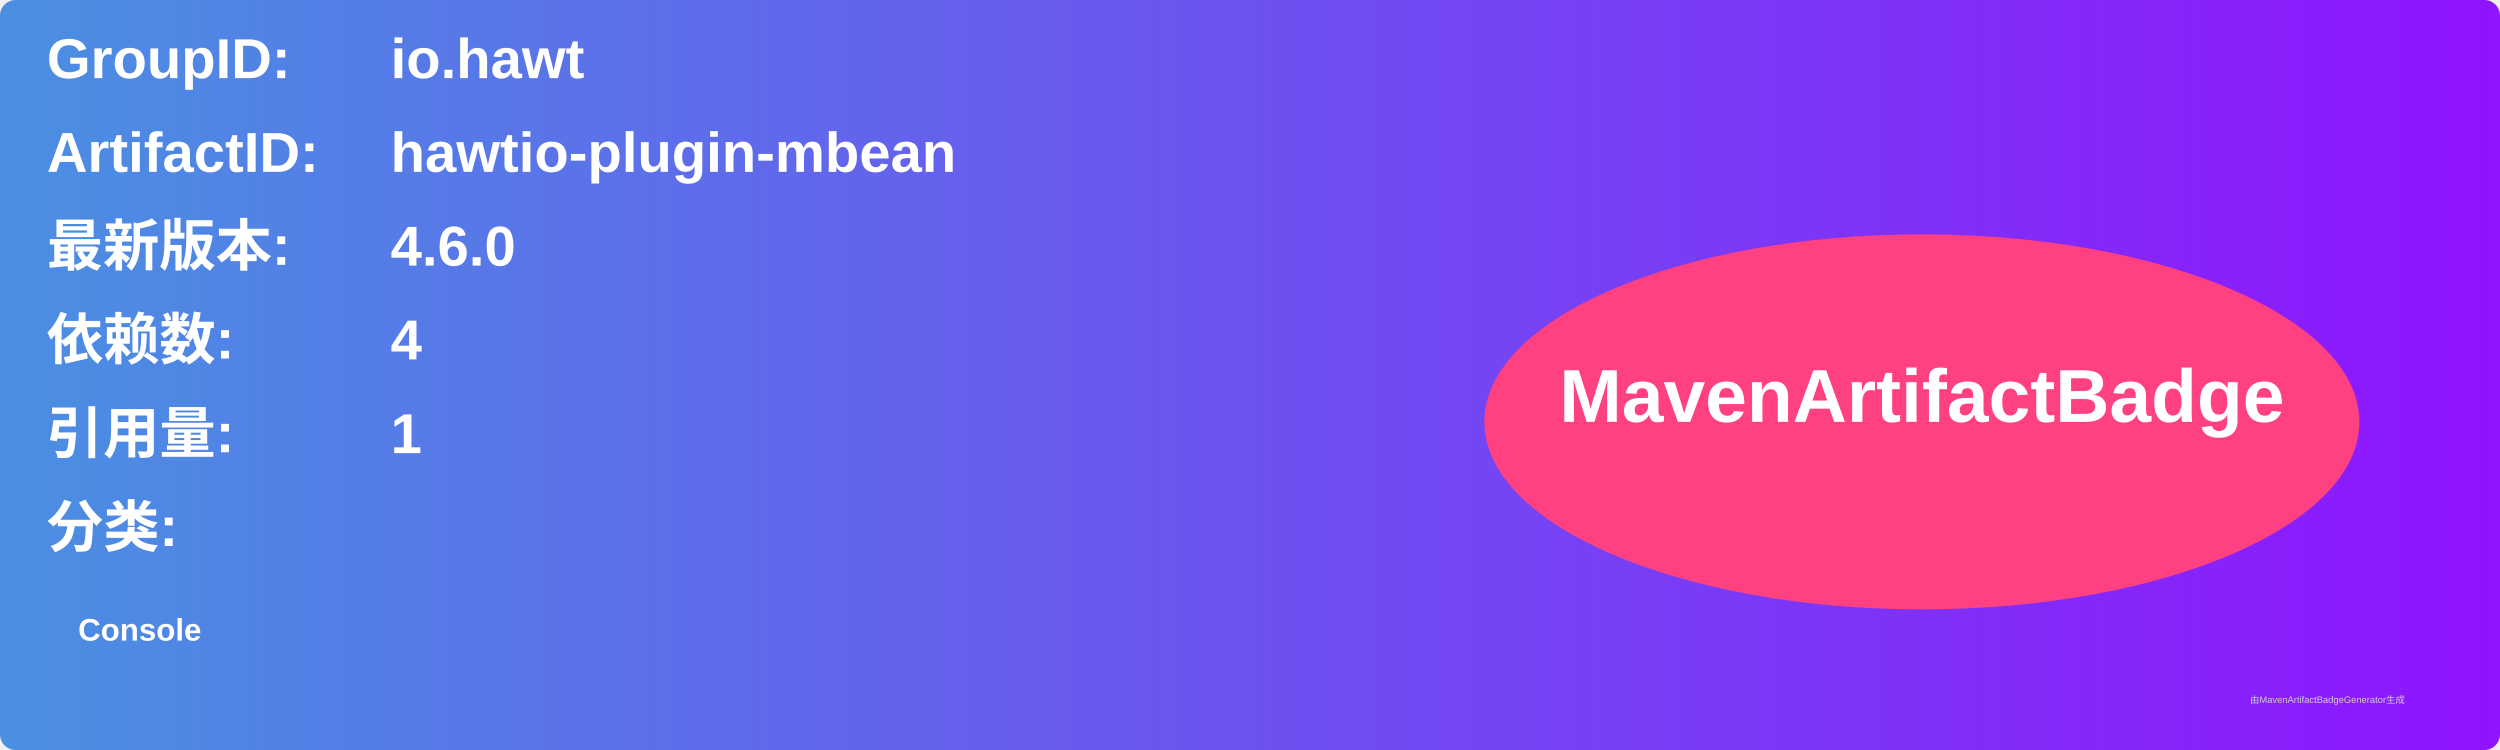
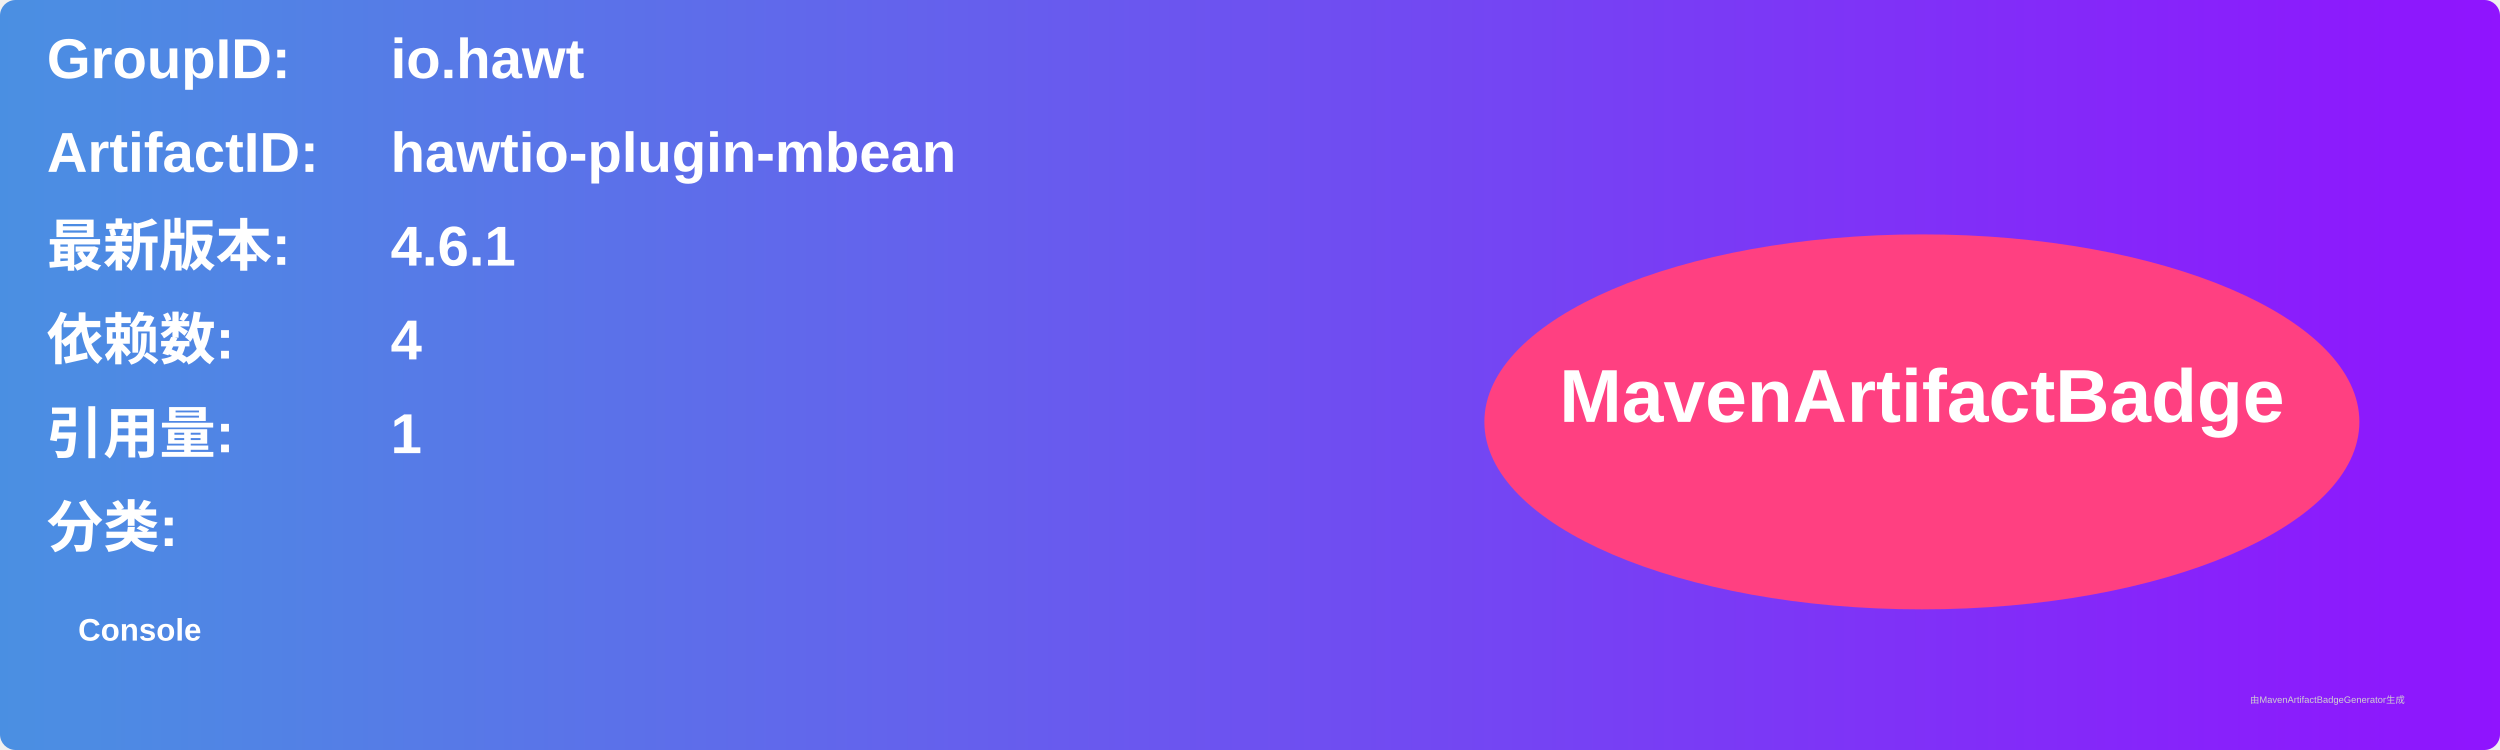
<svg xmlns="http://www.w3.org/2000/svg" width="800" height="240" viewBox="0 0 800 240">
  <linearGradient id="grad" x1="0%" y1="0%" x2="100%" y2="0%">
    <stop offset="0%" stop-color="#4a90e2" />
    <stop offset="100%" stop-color="#9013fe" />
  </linearGradient>
  <rect width="100%" height="100%" rx="5" ry="5" fill="url(#grad)" />
  <g transform="translate(15, 15)">
    <text x="0" y="10" font-family="Arial" font-size="18" fill="white" font-weight="bold" width="260">GroupID:</text>
    <text x="110" y="10" font-family="Arial" font-size="18" fill="white" font-weight="bold" width="460">io.hawt</text>
    <text x="0" y="40" font-family="Arial" font-size="18" fill="white" font-weight="bold" width="260">ArtifactID:</text>
    <text x="110" y="40" font-family="Arial" font-size="18" fill="white" font-weight="bold" width="460">hawtio-plugin-mbean</text>
    <text x="0" y="70" font-family="Arial" font-size="18" fill="white" font-weight="bold">最新版本:</text>
    <text x="110" y="70" font-family="Arial" font-size="18" fill="white" font-weight="bold">
-       <tspan font-weight="bold">4.6.0</tspan>
+       <tspan font-weight="bold">4.6.1</tspan>
    </text>
    <text x="0" y="100" font-family="Arial" font-size="18" fill="white" font-weight="bold">依赖数: </text>
    <text x="110" y="100" font-family="Arial" font-size="18" fill="white">
      <tspan font-weight="bold">4</tspan>
    </text>
    <text x="0" y="130" font-family="Arial" font-size="18" fill="white" font-weight="bold">引用量: </text>
    <text x="110" y="130" font-family="Arial" font-size="18" fill="white">
      <tspan font-weight="bold">1</tspan>
    </text>
    <text x="0" y="160" font-family="Arial" font-size="18" fill="white" font-weight="bold">分类:</text>
    <text x="10" y="190" font-family="Arial" font-size="10" fill="white">
      <tspan font-weight="bold">Console</tspan>
    </text>
    <ellipse cx="600" cy="120" rx="140" ry="60" fill="#ff4081" />
    <text x="600" y="120" text-anchor="middle" font-family="Arial" font-size="24" fill="white" font-weight="bold">MavenArtifactBadge</text>
  </g>
  <text x="720" y="225" font-family="Arial" font-size="3" fill="#d0d0d0">由MavenArtifactBadgeGenerator生成</text>
</svg>
